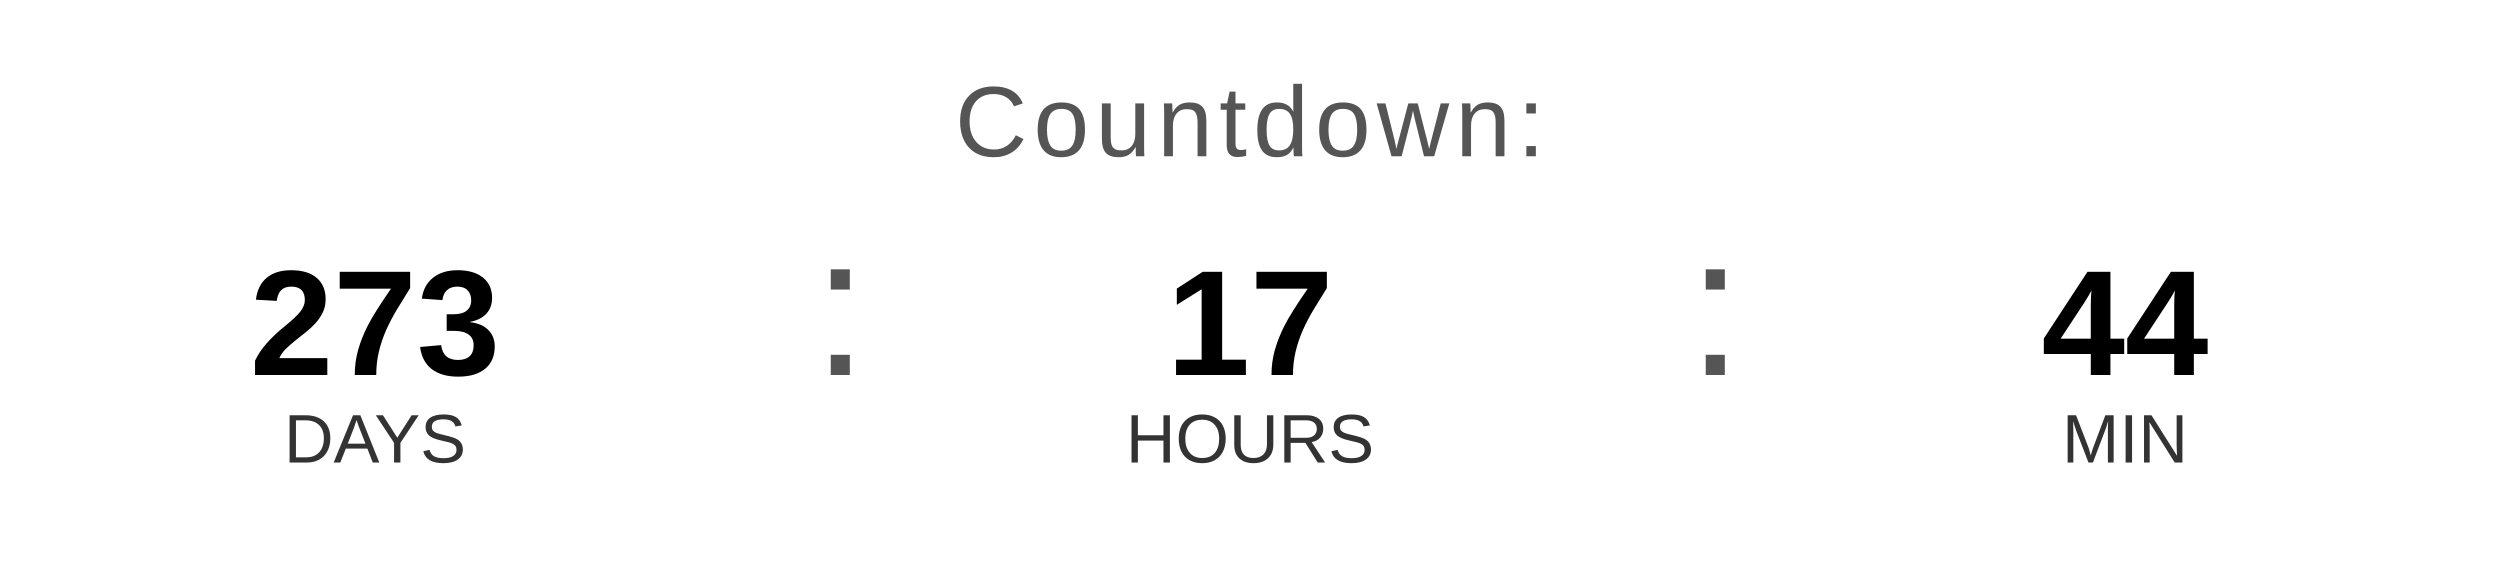
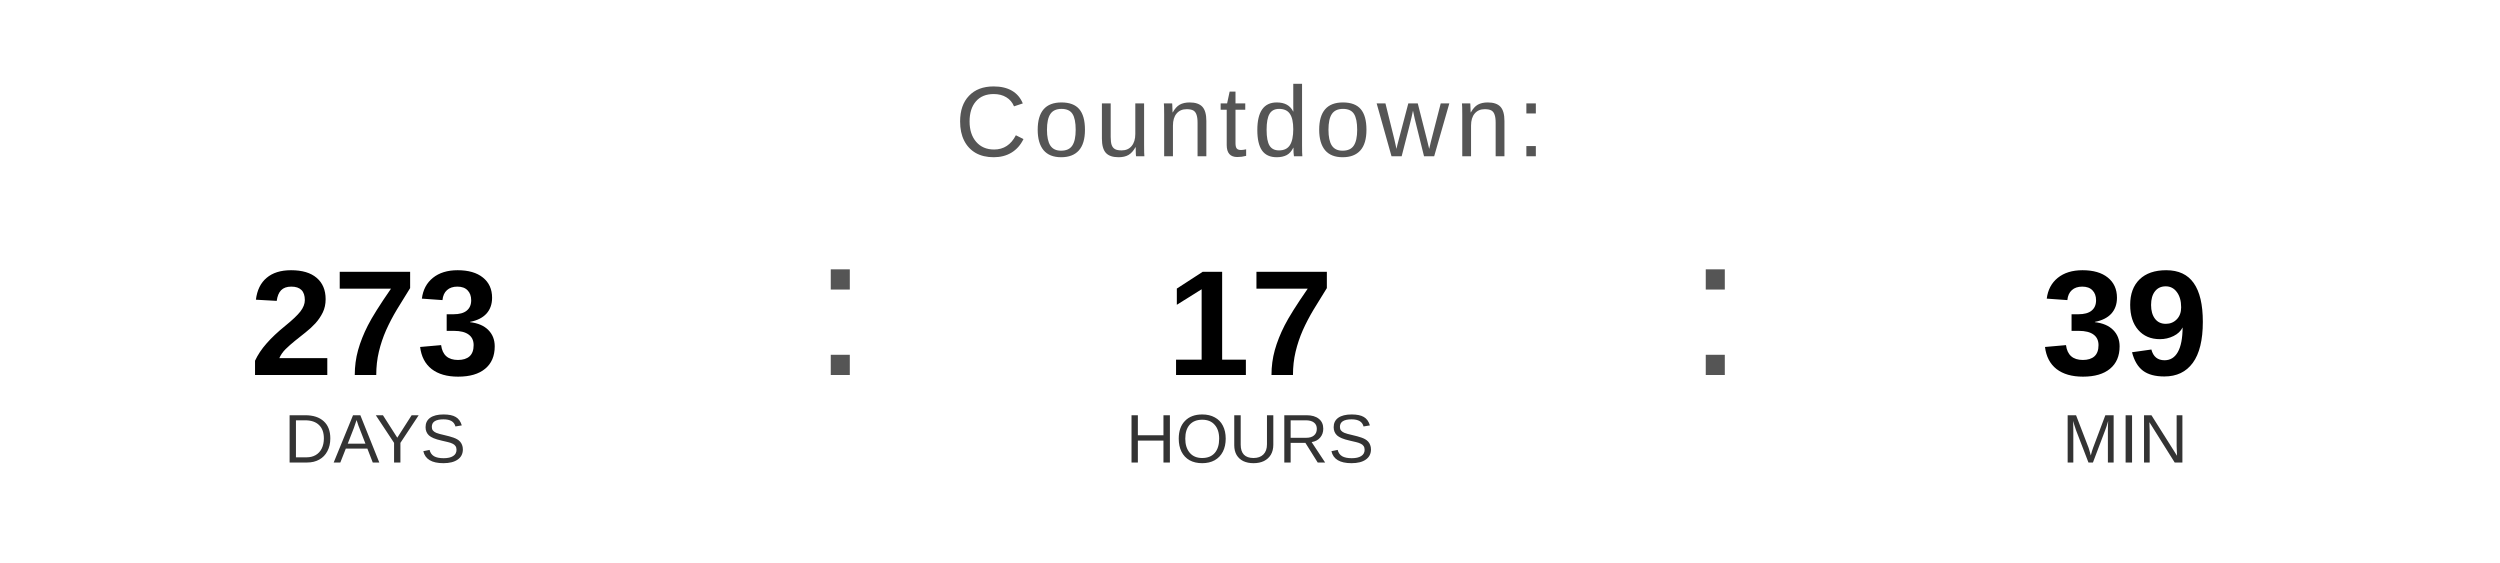
<svg xmlns="http://www.w3.org/2000/svg" width="400" height="90" viewBox="0 0 400 90">
  <text x="200" y="25" font-family="Arial, Helvetica, sans-serif" font-size="16" fill="#555555" text-anchor="middle" letter-spacing="1">
    Countdown:
  </text>
  <text x="60" y="60" font-family="Arial, Helvetica, sans-serif" font-size="24" font-weight="bold" fill="#000000" text-anchor="middle">273</text>
  <text x="60" y="74" font-family="Arial, Helvetica, sans-serif" font-size="11" fill="#333333" text-anchor="middle">DAYS</text>
  <text x="130" y="60" font-family="Arial, sans-serif" font-size="32" fill="#555555">:</text>
  <text x="200" y="60" font-family="Arial, Helvetica, sans-serif" font-size="24" font-weight="bold" fill="#000000" text-anchor="middle">17</text>
  <text x="200" y="74" font-family="Arial, Helvetica, sans-serif" font-size="11" fill="#333333" text-anchor="middle">HOURS</text>
  <text x="270" y="60" font-family="Arial, sans-serif" font-size="32" fill="#555555">:</text>
-   <text x="340" y="60" font-family="Arial, Helvetica, sans-serif" font-size="24" font-weight="bold" fill="#000000" text-anchor="middle">44</text>
+   <text x="340" y="60" font-family="Arial, Helvetica, sans-serif" font-size="24" font-weight="bold" fill="#000000" text-anchor="middle">39</text>
  <text x="340" y="74" font-family="Arial, Helvetica, sans-serif" font-size="11" fill="#333333" text-anchor="middle">MIN</text>
</svg>
